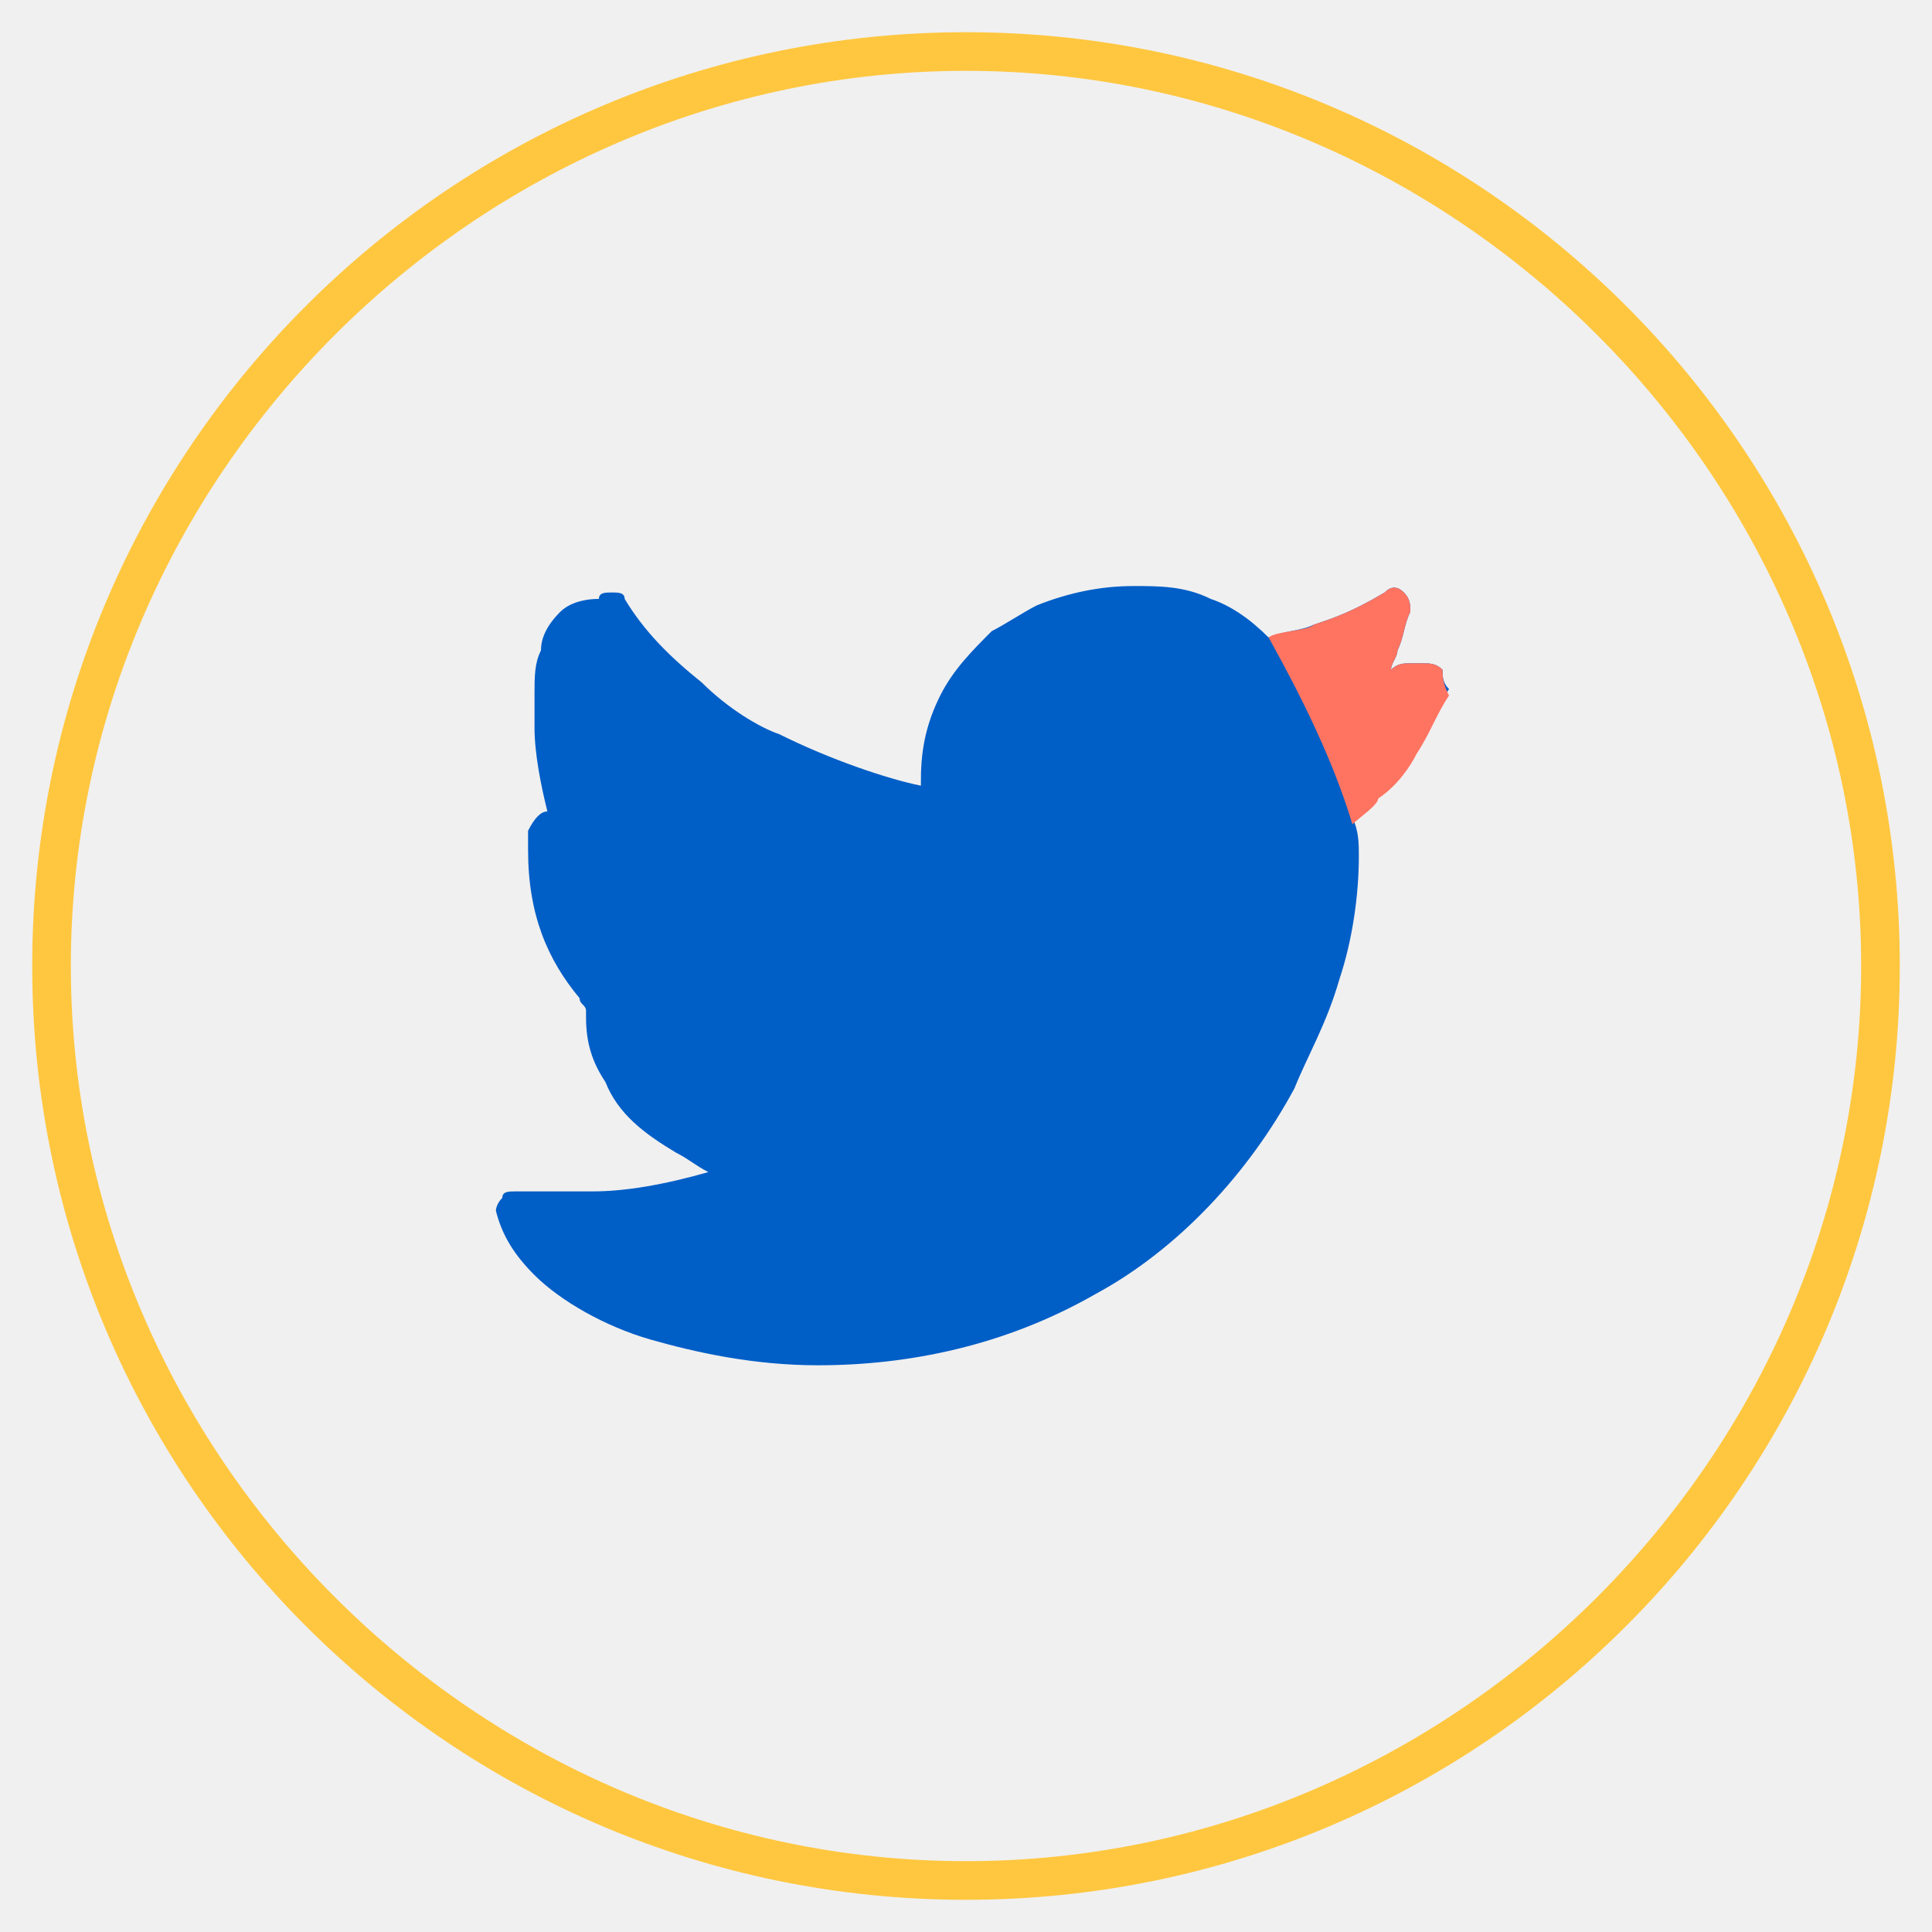
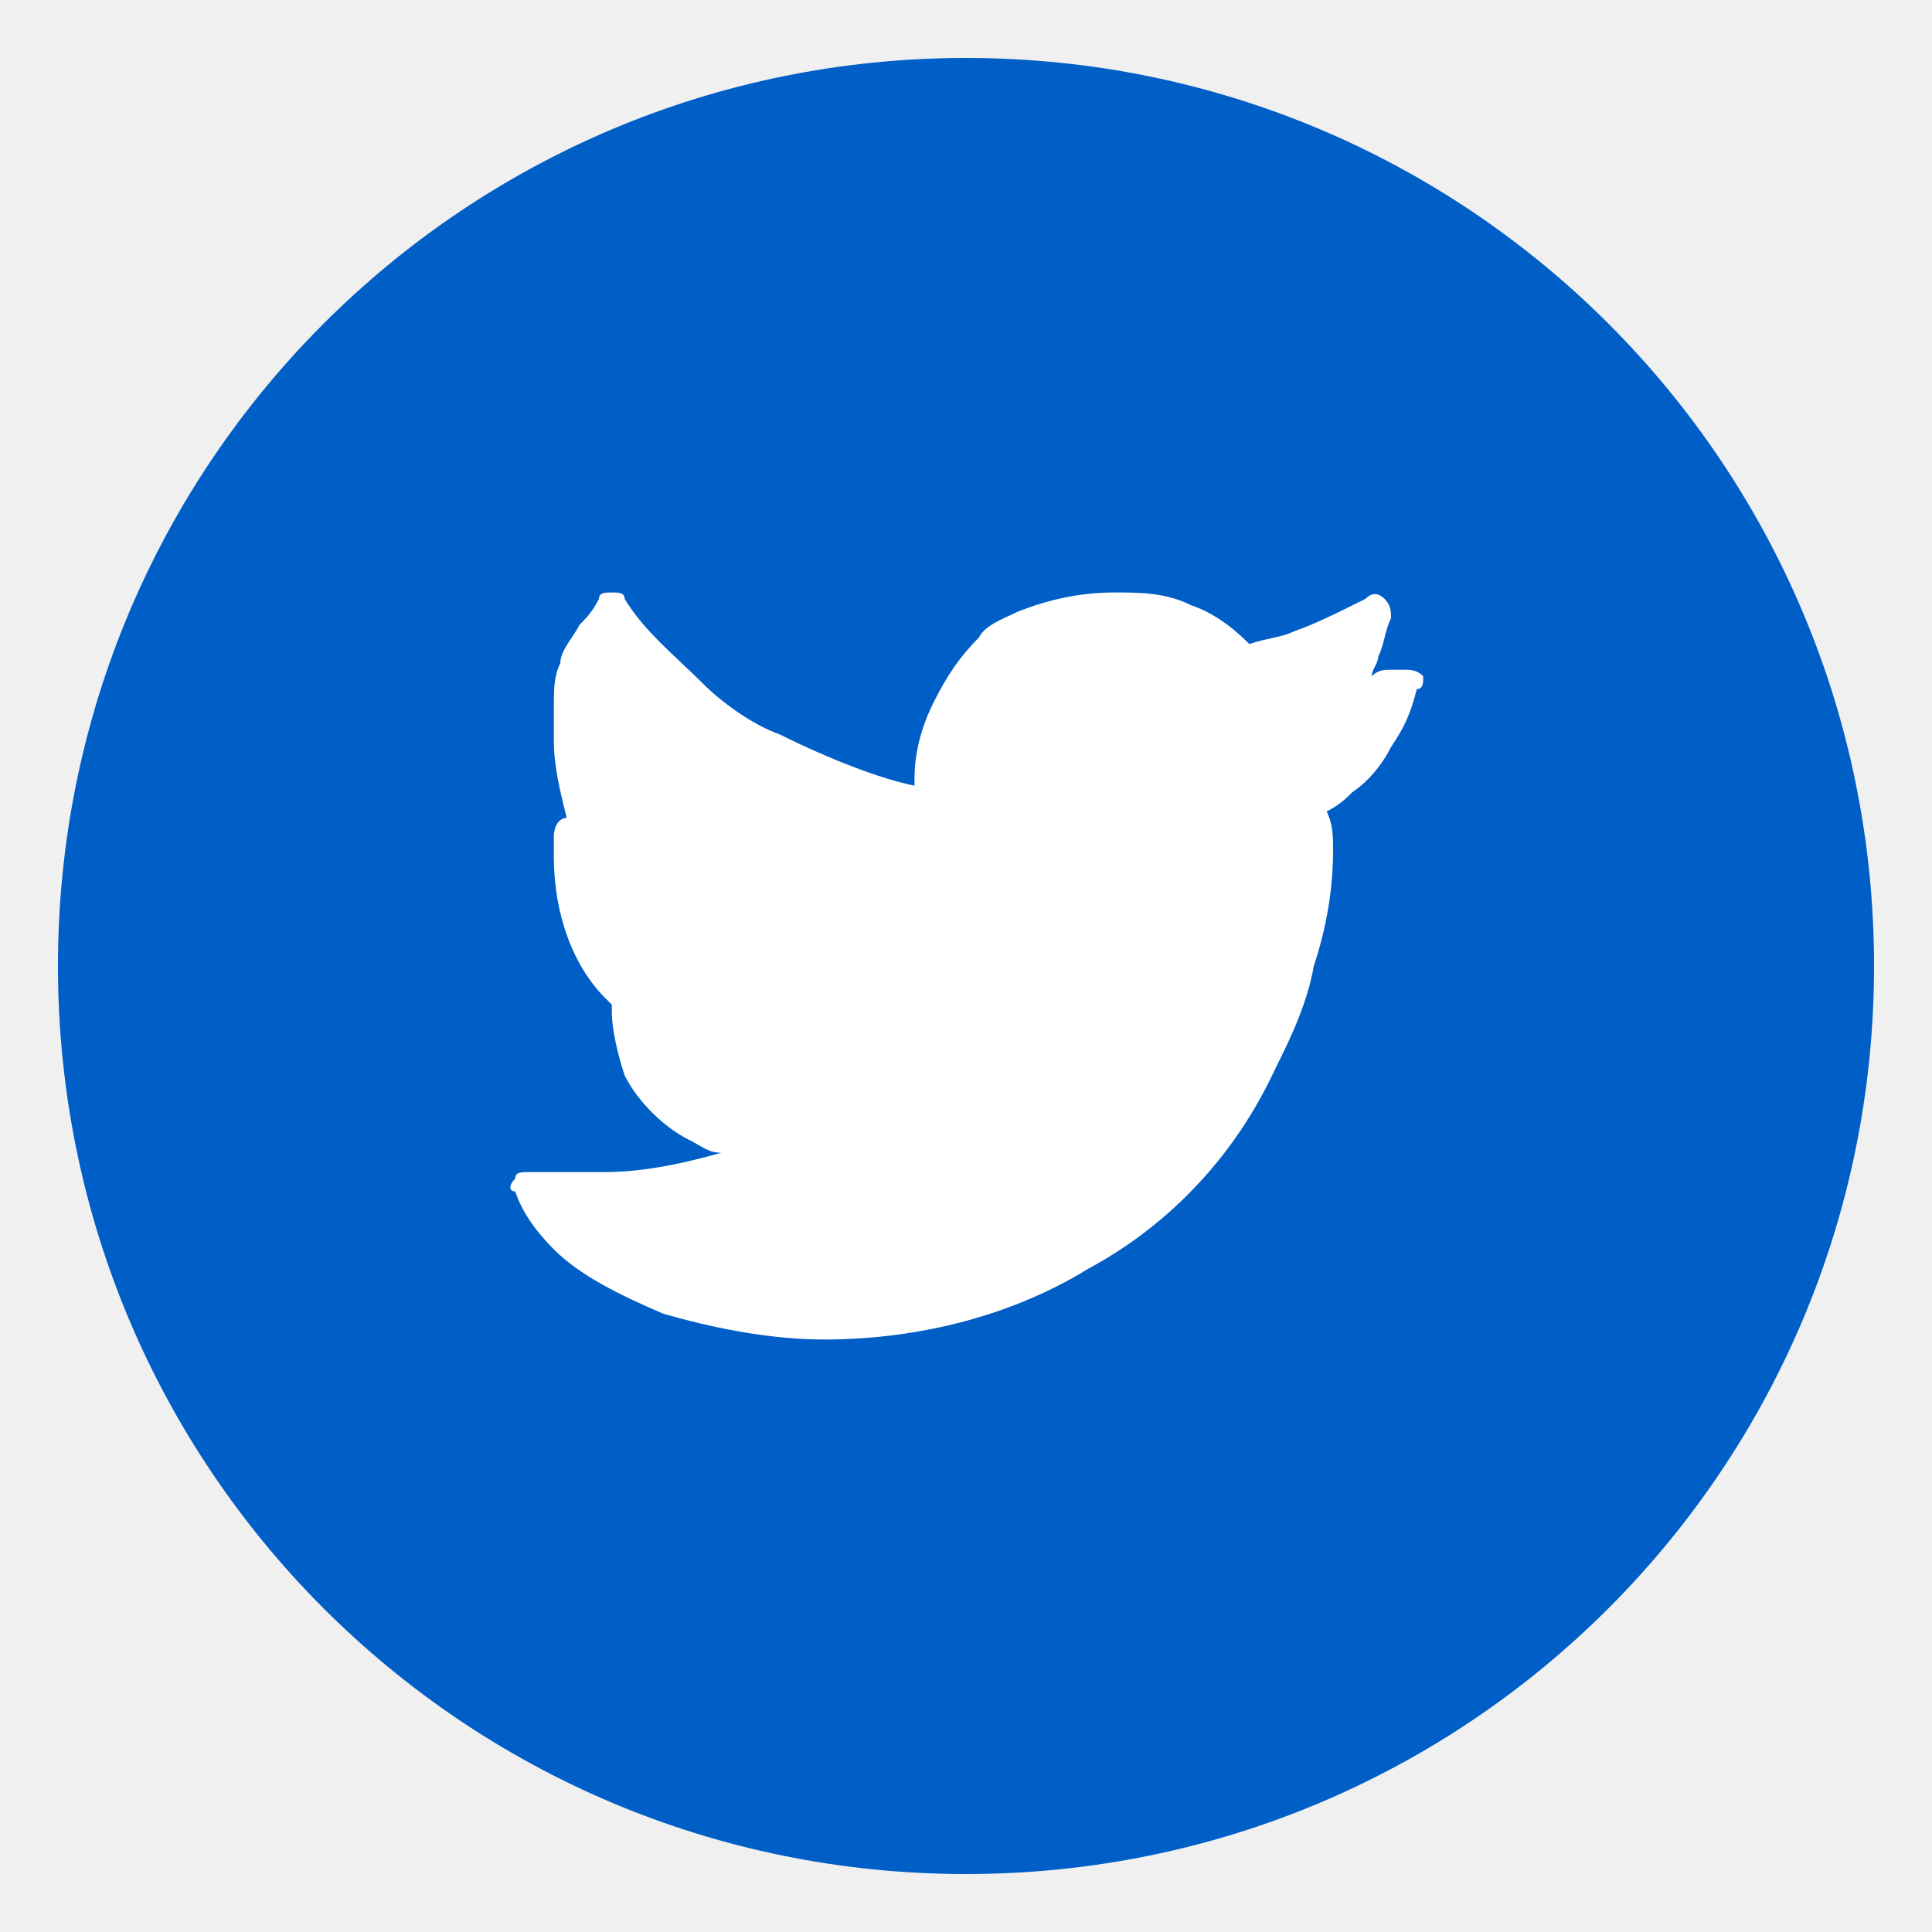
<svg xmlns="http://www.w3.org/2000/svg" version="1.1" id="Layer_1" x="0px" y="0px" viewBox="0 0 30 30" enable-background="new 0 0 30 30" xml:space="preserve">
  <g>
-     <path fill="#FFC740" d="M15,29.5C7,29.5,0.5,23,0.5,15C0.5,7,7,0.5,15,0.5C23,0.5,29.5,7,29.5,15C29.5,23,23,29.5,15,29.5z M15,1.1   C7.4,1.1,1.1,7.4,1.1,15S7.4,28.9,15,28.9S28.9,22.6,28.9,15S22.6,1.1,15,1.1z" />
-   </g>
-   <g>
-     <path fill="#005EC7" d="M22.4,10.4c-0.1-0.1-0.2-0.1-0.3-0.1c-0.1,0-0.1,0-0.2,0c-0.1,0-0.2,0-0.3,0.1c0-0.1,0.1-0.2,0.1-0.3   c0.1-0.2,0.1-0.4,0.2-0.6c0-0.1,0-0.2-0.1-0.3c-0.1-0.1-0.2-0.1-0.3,0c-0.5,0.3-0.8,0.4-1.1,0.5c-0.2,0.1-0.5,0.1-0.7,0.2   c-0.3-0.3-0.6-0.5-0.9-0.6c-0.4-0.2-0.8-0.2-1.2-0.2c-0.5,0-1,0.1-1.5,0.3l0,0c-0.2,0.1-0.5,0.3-0.7,0.4c-0.3,0.3-0.6,0.6-0.8,1   s-0.3,0.8-0.3,1.3c0,0,0,0.1,0,0.1c0,0,0,0,0,0c-0.5-0.1-1.4-0.4-2.2-0.8c-0.3-0.1-0.8-0.4-1.2-0.8c-0.5-0.4-0.9-0.8-1.2-1.3   c0-0.1-0.1-0.1-0.2-0.1c-0.1,0-0.2,0-0.2,0.1C9,9.3,8.8,9.4,8.7,9.5c-0.2,0.2-0.3,0.4-0.3,0.6c-0.1,0.2-0.1,0.4-0.1,0.7   c0,0.2,0,0.4,0,0.5c0,0.4,0.1,0.9,0.2,1.3c-0.1,0-0.2,0.1-0.3,0.3c0,0.1,0,0.2,0,0.3c0,1,0.3,1.7,0.8,2.3c0,0.1,0.1,0.1,0.1,0.2   c0,0,0,0,0,0c0,0,0,0,0,0.1c0,0.4,0.1,0.7,0.3,1c0.2,0.5,0.6,0.8,1.1,1.1c0.2,0.1,0.3,0.2,0.5,0.3c-0.7,0.2-1.3,0.3-1.8,0.3   c-0.2,0-0.4,0-0.6,0c-0.2,0-0.4,0-0.5,0c0,0-0.1,0-0.1,0c-0.1,0-0.2,0-0.2,0.1c-0.1,0.1-0.1,0.2-0.1,0.2c0.1,0.4,0.3,0.7,0.6,1   c0.4,0.4,1.1,0.8,1.8,1c0.7,0.2,1.6,0.4,2.6,0.4c1.4,0,2.9-0.3,4.3-1.1c1.3-0.7,2.4-1.9,3.1-3.2c0.2-0.5,0.5-1,0.7-1.7   c0.2-0.6,0.3-1.3,0.3-1.9c0-0.2,0-0.4-0.1-0.6c0.2-0.1,0.3-0.2,0.4-0.4c0.3-0.2,0.5-0.5,0.6-0.7c0.2-0.3,0.3-0.6,0.5-0.9   C22.4,10.6,22.4,10.5,22.4,10.4z" />
-   </g>
-   <g>
-     <path fill="#FF7361" d="M22.4,10.4c-0.1-0.1-0.2-0.1-0.3-0.1c-0.1,0-0.1,0-0.2,0c-0.1,0-0.2,0-0.3,0.1c0-0.1,0.1-0.2,0.1-0.3   c0.1-0.2,0.1-0.4,0.2-0.6c0-0.1,0-0.2-0.1-0.3c-0.1-0.1-0.2-0.1-0.3,0c-0.5,0.3-0.8,0.4-1.1,0.5c-0.1,0.1-0.6,0.1-0.7,0.2   c0.5,0.9,1,1.9,1.3,2.9c0.1-0.1,0.4-0.3,0.4-0.4c0.3-0.2,0.5-0.5,0.6-0.7c0.2-0.3,0.3-0.6,0.5-0.9C22.4,10.6,22.4,10.5,22.4,10.4z" />
+     <path fill="#005EC7" d="M15,29.1C7.2,29.1,0.9,22.8,0.9,15S7.2,0.9,15,0.9S29.1,7.2,29.1,15S22.8,29.1,15,29.1" />
+     <path fill="#FFFFFF" d="M22.1,10.5c-0.1-0.1-0.2-0.1-0.3-0.1c-0.1,0-0.1,0-0.2,0c-0.1,0-0.2,0-0.3,0.1c0-0.1,0.1-0.2,0.1-0.3   c0.1-0.2,0.1-0.4,0.2-0.6c0-0.1,0-0.2-0.1-0.3c-0.1-0.1-0.2-0.1-0.3,0c-0.4,0.2-0.8,0.4-1.1,0.5c-0.2,0.1-0.4,0.1-0.7,0.2   c-0.3-0.3-0.6-0.5-0.9-0.6c-0.4-0.2-0.8-0.2-1.2-0.2c-0.5,0-1,0.1-1.5,0.3c-0.2,0.1-0.5,0.2-0.6,0.4c-0.3,0.3-0.5,0.6-0.7,1   c-0.2,0.4-0.3,0.8-0.3,1.2c0,0,0,0.1,0,0.1c0,0,0,0,0,0c-0.5-0.1-1.3-0.4-2.1-0.8c-0.3-0.1-0.8-0.4-1.2-0.8   c-0.4-0.4-0.9-0.8-1.2-1.3c0-0.1-0.1-0.1-0.2-0.1c-0.1,0-0.2,0-0.2,0.1C9.2,9.5,9.1,9.6,9,9.7c-0.1,0.2-0.3,0.4-0.3,0.6   c-0.1,0.2-0.1,0.4-0.1,0.7c0,0.2,0,0.3,0,0.5c0,0.4,0.1,0.8,0.2,1.2c-0.1,0-0.2,0.1-0.2,0.3c0,0.1,0,0.2,0,0.3   c0,0.9,0.3,1.7,0.8,2.2c0,0,0.1,0.1,0.1,0.1c0,0,0,0,0,0c0,0,0,0,0,0.1c0,0.3,0.1,0.7,0.2,1c0.2,0.4,0.6,0.8,1,1   c0.2,0.1,0.3,0.2,0.5,0.2c-0.7,0.2-1.3,0.3-1.8,0.3c-0.2,0-0.4,0-0.6,0c-0.2,0-0.3,0-0.5,0c0,0-0.1,0-0.1,0c-0.1,0-0.2,0-0.2,0.1   c-0.1,0.1-0.1,0.2,0,0.2c0.1,0.3,0.3,0.6,0.6,0.9c0.4,0.4,1,0.7,1.7,1c0.7,0.2,1.6,0.4,2.5,0.4c1.3,0,2.8-0.3,4.1-1.1   c1.3-0.7,2.3-1.8,2.9-3.1c0.2-0.4,0.5-1,0.6-1.6c0.2-0.6,0.3-1.2,0.3-1.8c0-0.2,0-0.4-0.1-0.6c0.2-0.1,0.3-0.2,0.4-0.3   c0.3-0.2,0.5-0.5,0.6-0.7c0.2-0.3,0.3-0.5,0.4-0.9C22.1,10.7,22.1,10.6,22.1,10.5" />
  </g>
</svg>
